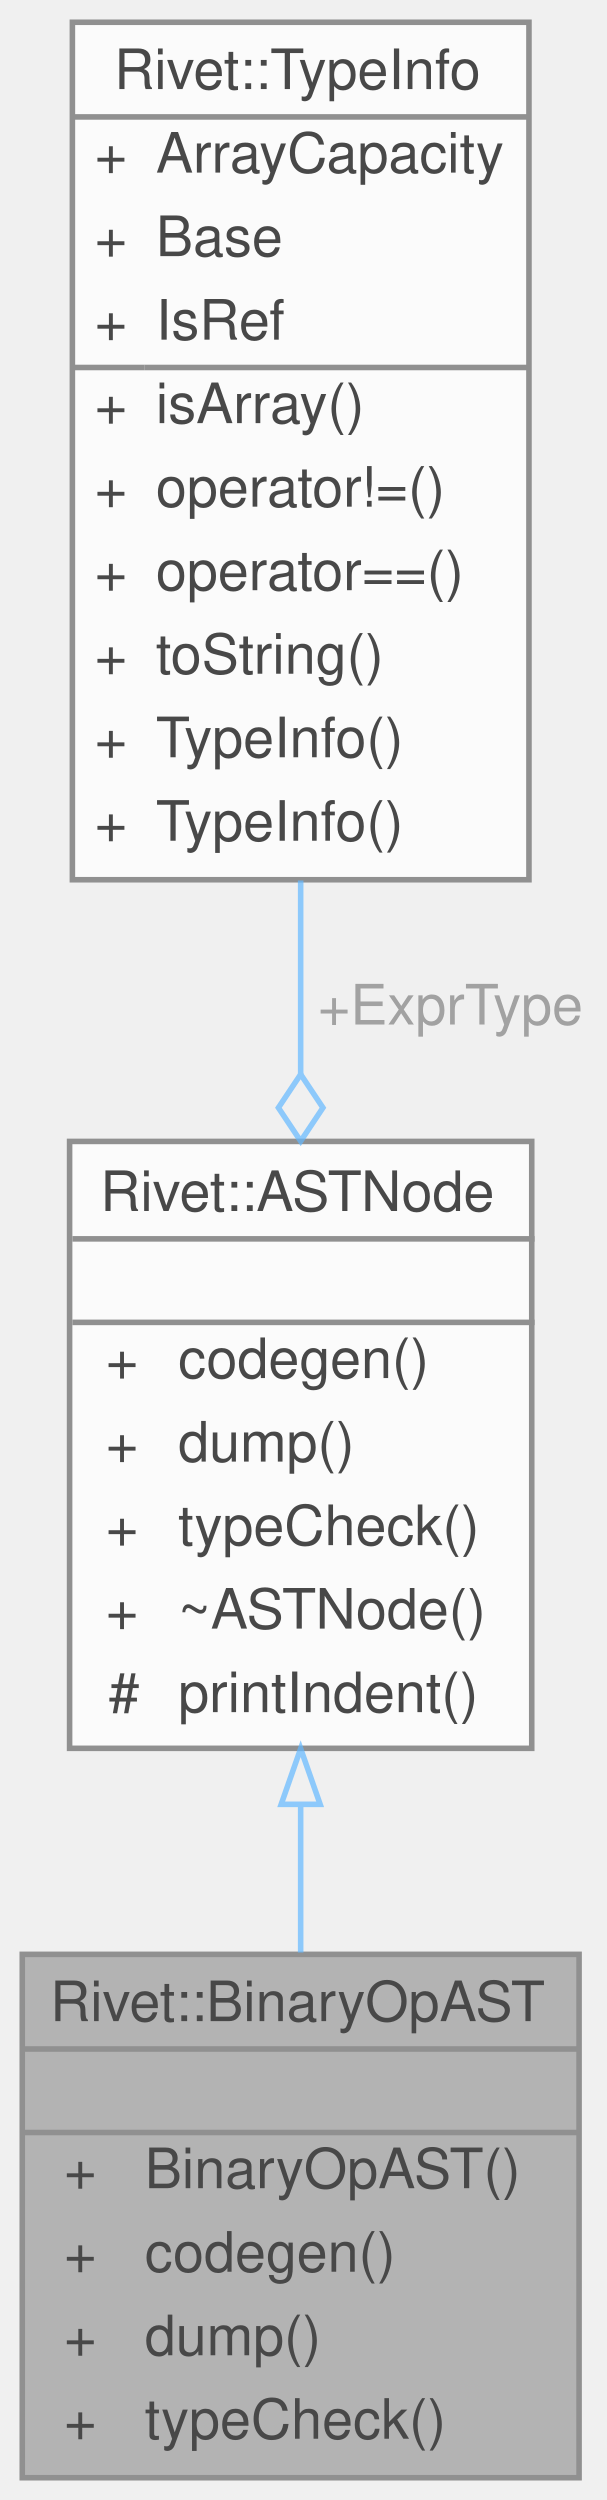
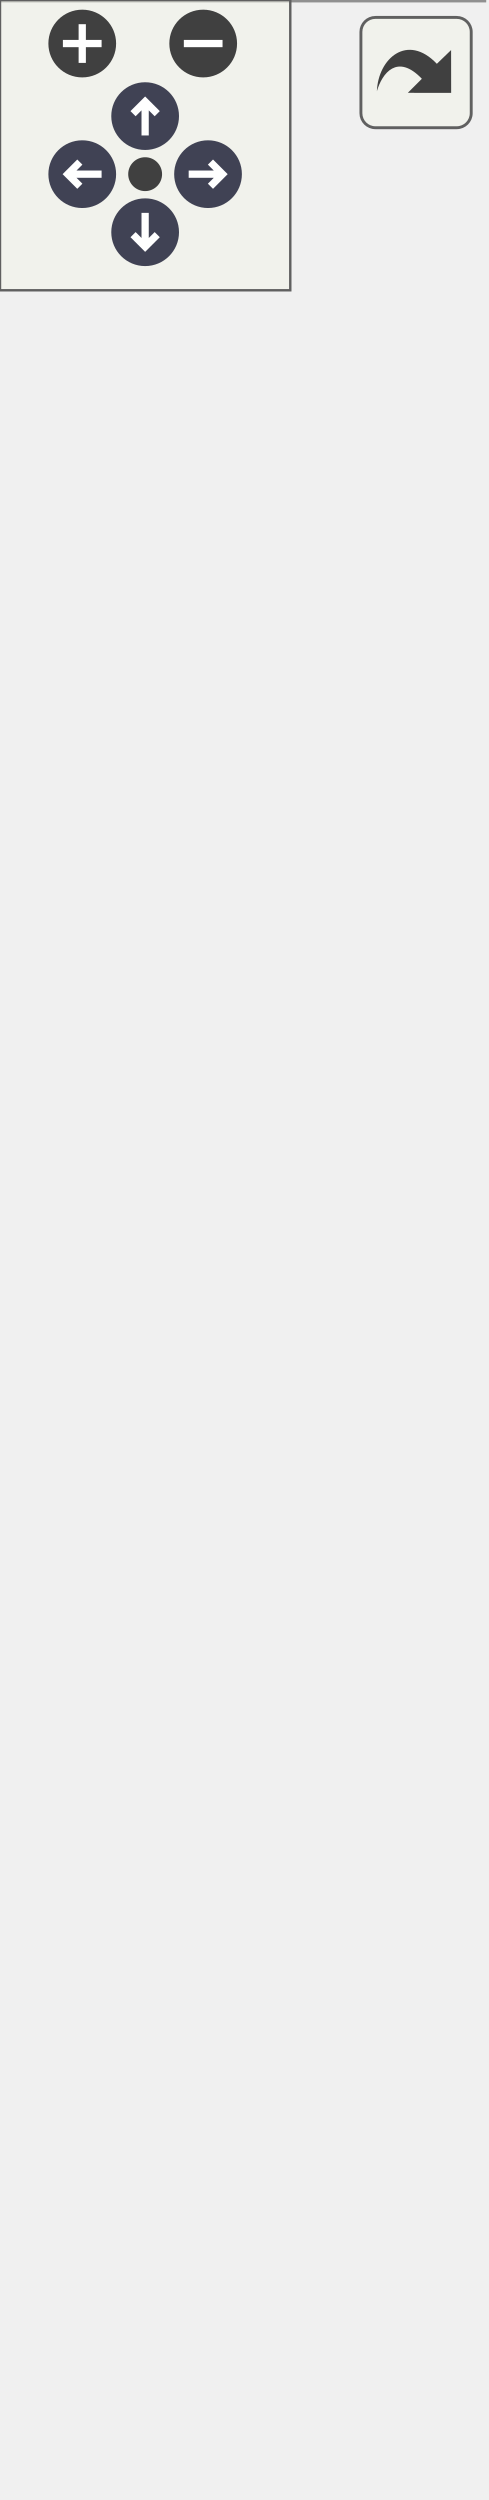
- <svg xmlns="http://www.w3.org/2000/svg" xmlns:xlink="http://www.w3.org/1999/xlink" width="109pt" height="449pt" viewBox="0.00 0.00 109.00 449.00">
-   <svg id="main" version="1.1" xml:space="preserve">
-     <style type="text/css">
+ <svg xmlns="http://www.w3.org/2000/svg" xmlns:xlink="http://www.w3.org/1999/xlink" id="main" version="1.1" xml:space="preserve">
+   <style type="text/css">
.node, .edge {opacity: 0.7;}
.node.selected, .edge.selected {opacity: 1;}
.edge:hover path { stroke: red; }
.edge:hover polygon { stroke: red; fill: red; }
</style>
-     <svg id="graph" class="graph">
-       <g id="graph0" class="graph" transform="scale(1 1) rotate(0) translate(4 445)">
-         <g id="Node000001" class="node">
-           <g id="a_Node000001">
-             <a xlink:title="Node containing binary operators (e.g.">
-               <polygon fill="#999999" stroke="transparent" points="100,-94 0,-94 0,0 100,0 100,-94" />
-               <text text-anchor="start" x="5" y="-82" font-family="Helvetica,sans-Serif" font-size="10.00">Rivet::BinaryOpAST</text>
-               <text text-anchor="start" x="48" y="-67" font-family="Helvetica,sans-Serif" font-size="10.00"> </text>
-               <text text-anchor="start" x="7.5" y="-52" font-family="Helvetica,sans-Serif" font-size="10.00">+</text>
-               <text text-anchor="start" x="22" y="-52" font-family="Helvetica,sans-Serif" font-size="10.00">BinaryOpAST()</text>
-               <text text-anchor="start" x="7.5" y="-37" font-family="Helvetica,sans-Serif" font-size="10.00">+</text>
-               <text text-anchor="start" x="22" y="-37" font-family="Helvetica,sans-Serif" font-size="10.00">codegen()</text>
-               <text text-anchor="start" x="7.5" y="-22" font-family="Helvetica,sans-Serif" font-size="10.00">+</text>
-               <text text-anchor="start" x="22" y="-22" font-family="Helvetica,sans-Serif" font-size="10.00">dump()</text>
-               <text text-anchor="start" x="7.5" y="-7" font-family="Helvetica,sans-Serif" font-size="10.00">+</text>
-               <text text-anchor="start" x="22" y="-7" font-family="Helvetica,sans-Serif" font-size="10.00">typeCheck()</text>
-               <polygon fill="#666666" stroke="#666666" points="0,-77 0,-77 100,-77 100,-77 0,-77" />
-               <polygon fill="#666666" stroke="#666666" points="0,-62 0,-62 100,-62 100,-62 0,-62" />
-               <polygon fill="none" stroke="#666666" points="0,0 0,-94 100,-94 100,0 0,0" />
-             </a>
-           </g>
-         </g>
-         <g id="Node000002" class="node">
-           <g id="a_Node000002">
-             <a xlink:href="classRivet_1_1ASTNode.html" target="_top" xlink:title="The pure virtual base class for all Abstract Syntax Tree nodes.">
-               <polygon fill="white" stroke="transparent" points="91.5,-240 8.5,-240 8.5,-131 91.5,-131 91.5,-240" />
-               <text text-anchor="start" x="14" y="-227.5" font-family="Helvetica,sans-Serif" font-size="10.00">Rivet::ASTNode</text>
-               <text text-anchor="start" x="48.5" y="-212.5" font-family="Helvetica,sans-Serif" font-size="10.00"> </text>
-               <text text-anchor="start" x="15" y="-197.5" font-family="Helvetica,sans-Serif" font-size="10.00">+</text>
-               <text text-anchor="start" x="28" y="-197.5" font-family="Helvetica,sans-Serif" font-size="10.00">codegen()</text>
-               <text text-anchor="start" x="15" y="-182.5" font-family="Helvetica,sans-Serif" font-size="10.00">+</text>
-               <text text-anchor="start" x="28" y="-182.5" font-family="Helvetica,sans-Serif" font-size="10.00">dump()</text>
-               <text text-anchor="start" x="15" y="-167.5" font-family="Helvetica,sans-Serif" font-size="10.00">+</text>
-               <text text-anchor="start" x="28" y="-167.5" font-family="Helvetica,sans-Serif" font-size="10.00">typeCheck()</text>
-               <text text-anchor="start" x="15" y="-152.5" font-family="Helvetica,sans-Serif" font-size="10.00">+</text>
-               <text text-anchor="start" x="28" y="-152.5" font-family="Helvetica,sans-Serif" font-size="10.00">~ASTNode()</text>
-               <text text-anchor="start" x="15.5" y="-137.5" font-family="Helvetica,sans-Serif" font-size="10.00">#</text>
-               <text text-anchor="start" x="28" y="-137.5" font-family="Helvetica,sans-Serif" font-size="10.00">printIndent()</text>
-               <polygon fill="#666666" stroke="#666666" points="9,-222.5 9,-222.5 92,-222.5 92,-222.5 9,-222.5" />
-               <polygon fill="#666666" stroke="#666666" points="9,-207.5 9,-207.5 92,-207.5 92,-207.5 9,-207.5" />
-               <polygon fill="none" stroke="#666666" points="8.5,-131 8.5,-240 91.5,-240 91.5,-131 8.5,-131" />
-             </a>
-           </g>
-         </g>
-         <g id="edge1_Node000001_Node000002" class="edge">
-           <g id="a_edge1_Node000001_Node000002">
-             <a xlink:title=" ">
-               <path fill="none" stroke="#63b8ff" d="M50,-120.91C50,-111.95 50,-102.88 50,-94.32" />
-               <polygon fill="none" stroke="#63b8ff" points="46.5,-120.94 50,-130.94 53.5,-120.94 46.5,-120.94" />
-             </a>
-           </g>
-         </g>
-         <g id="Node000003" class="node">
-           <g id="a_Node000003">
-             <a xlink:href="structRivet_1_1TypeInfo.html" target="_top" xlink:title="Encapsulates a data type, its reference semantics, and array capacity if applicable.">
-               <polygon fill="white" stroke="transparent" points="91,-441 9,-441 9,-287 91,-287 91,-441" />
-               <text text-anchor="start" x="16.5" y="-429" font-family="Helvetica,sans-Serif" font-size="10.00">Rivet::TypeInfo</text>
-               <text text-anchor="start" x="13" y="-414" font-family="Helvetica,sans-Serif" font-size="10.00">+</text>
-               <text text-anchor="start" x="24" y="-414" font-family="Helvetica,sans-Serif" font-size="10.00">ArrayCapacity</text>
-               <text text-anchor="start" x="13" y="-399" font-family="Helvetica,sans-Serif" font-size="10.00">+</text>
-               <text text-anchor="start" x="24" y="-399" font-family="Helvetica,sans-Serif" font-size="10.00">Base</text>
-               <text text-anchor="start" x="13" y="-384" font-family="Helvetica,sans-Serif" font-size="10.00">+</text>
-               <text text-anchor="start" x="24" y="-384" font-family="Helvetica,sans-Serif" font-size="10.00">IsRef</text>
-               <text text-anchor="start" x="13" y="-369" font-family="Helvetica,sans-Serif" font-size="10.00">+</text>
-               <text text-anchor="start" x="24" y="-369" font-family="Helvetica,sans-Serif" font-size="10.00">isArray()</text>
-               <text text-anchor="start" x="13" y="-354" font-family="Helvetica,sans-Serif" font-size="10.00">+</text>
-               <text text-anchor="start" x="24" y="-354" font-family="Helvetica,sans-Serif" font-size="10.00">operator!=()</text>
-               <text text-anchor="start" x="13" y="-339" font-family="Helvetica,sans-Serif" font-size="10.00">+</text>
-               <text text-anchor="start" x="24" y="-339" font-family="Helvetica,sans-Serif" font-size="10.00">operator==()</text>
-               <text text-anchor="start" x="13" y="-324" font-family="Helvetica,sans-Serif" font-size="10.00">+</text>
-               <text text-anchor="start" x="24" y="-324" font-family="Helvetica,sans-Serif" font-size="10.00">toString()</text>
-               <text text-anchor="start" x="13" y="-309" font-family="Helvetica,sans-Serif" font-size="10.00">+</text>
-               <text text-anchor="start" x="24" y="-309" font-family="Helvetica,sans-Serif" font-size="10.00">TypeInfo()</text>
-               <text text-anchor="start" x="13" y="-294" font-family="Helvetica,sans-Serif" font-size="10.00">+</text>
-               <text text-anchor="start" x="24" y="-294" font-family="Helvetica,sans-Serif" font-size="10.00">TypeInfo()</text>
-               <polygon fill="#666666" stroke="#666666" points="9,-424 9,-424 91,-424 91,-424 9,-424" />
-               <polygon fill="#666666" stroke="#666666" points="9,-379 9,-379 22,-379 22,-379 9,-379" />
-               <polygon fill="#666666" stroke="#666666" points="22,-379 22,-379 91,-379 91,-379 22,-379" />
-               <polygon fill="none" stroke="#666666" points="9,-287 9,-441 91,-441 91,-287 9,-287" />
-             </a>
-           </g>
-         </g>
-         <g id="edge2_Node000002_Node000003" class="edge">
-           <g id="a_edge2_Node000002_Node000003">
-             <a xlink:title=" ">
-               <path fill="none" stroke="#63b8ff" d="M50,-286.87C50,-275.29 50,-263.42 50,-252.1" />
-               <polygon fill="none" stroke="#63b8ff" points="50,-252.05 46,-246.05 50,-240.05 54,-246.05 50,-252.05" />
-             </a>
-           </g>
-           <text text-anchor="middle" x="75.5" y="-261" font-family="Helvetica,sans-Serif" font-size="10.00" fill="grey"> +ExprType</text>
+   <defs>
+     <circle id="rim" cx="0" cy="0" r="7" />
+     <circle id="rim2" cx="0" cy="0" r="3.5" />
+     <g id="zoomPlus">
+       <use xlink:href="#rim" fill="#404040">
+         <set attributeName="fill" to="#808080" begin="zoomplus.mouseover" end="zoomplus.mouseout" />
+       </use>
+       <path d="M-4,0h8M0,-4v8" fill="none" stroke="white" stroke-width="1.5" pointer-events="none" />
+     </g>
+     <g id="zoomMin">
+       <use xlink:href="#rim" fill="#404040">
+         <set attributeName="fill" to="#808080" begin="zoomminus.mouseover" end="zoomminus.mouseout" />
+       </use>
+       <path d="M-4,0h8" fill="none" stroke="white" stroke-width="1.5" pointer-events="none" />
+     </g>
+     <g id="arrowUp" transform="translate(30 24)">
+       <use xlink:href="#rim" />
+       <path pointer-events="none" fill="none" stroke="white" stroke-width="1.5" d="M0,-3.0v7 M-2.5,-0.5L0,-3.0L2.5,-0.5" />
+     </g>
+     <g id="arrowRight" transform="rotate(90) translate(36 -43)">
+       <use xlink:href="#rim" />
+       <path pointer-events="none" fill="none" stroke="white" stroke-width="1.5" d="M0,-3.0v7 M-2.5,-0.5L0,-3.0L2.5,-0.5" />
+     </g>
+     <g id="arrowDown" transform="rotate(180) translate(-30 -48)">
+       <use xlink:href="#rim" />
+       <path pointer-events="none" fill="none" stroke="white" stroke-width="1.5" d="M0,-3.0v7 M-2.5,-0.5L0,-3.0L2.5,-0.5" />
+     </g>
+     <g id="arrowLeft" transform="rotate(270) translate(-36 17)">
+       <use xlink:href="#rim" />
+       <path pointer-events="none" fill="none" stroke="white" stroke-width="1.5" d="M0,-3.0v7 M-2.5,-0.5L0,-3.0L2.5,-0.5" />
+     </g>
+     <g id="resetDef">
+       <use xlink:href="#rim2" fill="#404040">
+         <set attributeName="fill" to="#808080" begin="reset.mouseover" end="reset.mouseout" />
+       </use>
+     </g>
+   </defs>
+   <svg id="graph" class="graph">
+     <g id="viewport">
+       <g id="Node000001" class="node">
+         <g id="a_Node000001">
+           <a xlink:title="Node containing binary operators (e.g.">
+             <polygon fill="#999999" stroke="transparent" points="100,-94 0,-94 0,0 100,0 100,-94" />
+             <text text-anchor="start" x="5" y="-82" font-family="Helvetica,sans-Serif" font-size="10.00">Rivet::BinaryOpAST</text>
+             <text text-anchor="start" x="48" y="-67" font-family="Helvetica,sans-Serif" font-size="10.00"> </text>
+             <text text-anchor="start" x="7.5" y="-52" font-family="Helvetica,sans-Serif" font-size="10.00">+</text>
+             <text text-anchor="start" x="22" y="-52" font-family="Helvetica,sans-Serif" font-size="10.00">BinaryOpAST()</text>
+             <text text-anchor="start" x="7.5" y="-37" font-family="Helvetica,sans-Serif" font-size="10.00">+</text>
+             <text text-anchor="start" x="22" y="-37" font-family="Helvetica,sans-Serif" font-size="10.00">codegen()</text>
+             <text text-anchor="start" x="7.5" y="-22" font-family="Helvetica,sans-Serif" font-size="10.00">+</text>
+             <text text-anchor="start" x="22" y="-22" font-family="Helvetica,sans-Serif" font-size="10.00">dump()</text>
+             <text text-anchor="start" x="7.5" y="-7" font-family="Helvetica,sans-Serif" font-size="10.00">+</text>
+             <text text-anchor="start" x="22" y="-7" font-family="Helvetica,sans-Serif" font-size="10.00">typeCheck()</text>
+             <polygon fill="#666666" stroke="#666666" points="0,-77 0,-77 100,-77 100,-77 0,-77" />
+             <polygon fill="#666666" stroke="#666666" points="0,-62 0,-62 100,-62 100,-62 0,-62" />
+             <polygon fill="none" stroke="#666666" points="0,0 0,-94 100,-94 100,0 0,0" />
+           </a>
        </g>
      </g>
-     </svg>
+       <g id="Node000002" class="node">
+         <g id="a_Node000002">
+           <a xlink:href="classRivet_1_1ASTNode.html" target="_top" xlink:title="The pure virtual base class for all Abstract Syntax Tree nodes.">
+             <polygon fill="white" stroke="transparent" points="91.5,-240 8.5,-240 8.5,-131 91.5,-131 91.5,-240" />
+             <text text-anchor="start" x="14" y="-227.5" font-family="Helvetica,sans-Serif" font-size="10.00">Rivet::ASTNode</text>
+             <text text-anchor="start" x="48.5" y="-212.5" font-family="Helvetica,sans-Serif" font-size="10.00"> </text>
+             <text text-anchor="start" x="15" y="-197.5" font-family="Helvetica,sans-Serif" font-size="10.00">+</text>
+             <text text-anchor="start" x="28" y="-197.5" font-family="Helvetica,sans-Serif" font-size="10.00">codegen()</text>
+             <text text-anchor="start" x="15" y="-182.5" font-family="Helvetica,sans-Serif" font-size="10.00">+</text>
+             <text text-anchor="start" x="28" y="-182.5" font-family="Helvetica,sans-Serif" font-size="10.00">dump()</text>
+             <text text-anchor="start" x="15" y="-167.5" font-family="Helvetica,sans-Serif" font-size="10.00">+</text>
+             <text text-anchor="start" x="28" y="-167.5" font-family="Helvetica,sans-Serif" font-size="10.00">typeCheck()</text>
+             <text text-anchor="start" x="15" y="-152.5" font-family="Helvetica,sans-Serif" font-size="10.00">+</text>
+             <text text-anchor="start" x="28" y="-152.5" font-family="Helvetica,sans-Serif" font-size="10.00">~ASTNode()</text>
+             <text text-anchor="start" x="15.5" y="-137.5" font-family="Helvetica,sans-Serif" font-size="10.00">#</text>
+             <text text-anchor="start" x="28" y="-137.5" font-family="Helvetica,sans-Serif" font-size="10.00">printIndent()</text>
+             <polygon fill="#666666" stroke="#666666" points="9,-222.5 9,-222.5 92,-222.5 92,-222.5 9,-222.5" />
+             <polygon fill="#666666" stroke="#666666" points="9,-207.5 9,-207.5 92,-207.5 92,-207.5 9,-207.5" />
+             <polygon fill="none" stroke="#666666" points="8.5,-131 8.5,-240 91.5,-240 91.5,-131 8.5,-131" />
+           </a>
+         </g>
+       </g>
+       <g id="edge1_Node000001_Node000002" class="edge">
+         <g id="a_edge1_Node000001_Node000002">
+           <a xlink:title=" ">
+             <path fill="none" stroke="#63b8ff" d="M50,-120.91C50,-111.95 50,-102.88 50,-94.32" />
+             <polygon fill="none" stroke="#63b8ff" points="46.5,-120.94 50,-130.94 53.5,-120.94 46.5,-120.94" />
+           </a>
+         </g>
+       </g>
+       <g id="Node000003" class="node">
+         <g id="a_Node000003">
+           <a xlink:href="structRivet_1_1TypeInfo.html" target="_top" xlink:title="Encapsulates a data type, its reference semantics, and array capacity if applicable.">
+             <polygon fill="white" stroke="transparent" points="91,-456 9,-456 9,-287 91,-287 91,-456" />
+             <text text-anchor="start" x="16.5" y="-443.5" font-family="Helvetica,sans-Serif" font-size="10.00">Rivet::TypeInfo</text>
+             <text text-anchor="start" x="13" y="-428.5" font-family="Helvetica,sans-Serif" font-size="10.00">+</text>
+             <text text-anchor="start" x="24" y="-428.5" font-family="Helvetica,sans-Serif" font-size="10.00">ArrayCapacity</text>
+             <text text-anchor="start" x="13" y="-413.5" font-family="Helvetica,sans-Serif" font-size="10.00">+</text>
+             <text text-anchor="start" x="24" y="-413.5" font-family="Helvetica,sans-Serif" font-size="10.00">Base</text>
+             <text text-anchor="start" x="13" y="-398.5" font-family="Helvetica,sans-Serif" font-size="10.00">+</text>
+             <text text-anchor="start" x="24" y="-398.5" font-family="Helvetica,sans-Serif" font-size="10.00">IsOptRef</text>
+             <text text-anchor="start" x="13" y="-383.5" font-family="Helvetica,sans-Serif" font-size="10.00">+</text>
+             <text text-anchor="start" x="24" y="-383.5" font-family="Helvetica,sans-Serif" font-size="10.00">IsRef</text>
+             <text text-anchor="start" x="13" y="-368.5" font-family="Helvetica,sans-Serif" font-size="10.00">+</text>
+             <text text-anchor="start" x="24" y="-368.5" font-family="Helvetica,sans-Serif" font-size="10.00">isArray()</text>
+             <text text-anchor="start" x="13" y="-353.5" font-family="Helvetica,sans-Serif" font-size="10.00">+</text>
+             <text text-anchor="start" x="24" y="-353.5" font-family="Helvetica,sans-Serif" font-size="10.00">operator!=()</text>
+             <text text-anchor="start" x="13" y="-338.5" font-family="Helvetica,sans-Serif" font-size="10.00">+</text>
+             <text text-anchor="start" x="24" y="-338.5" font-family="Helvetica,sans-Serif" font-size="10.00">operator==()</text>
+             <text text-anchor="start" x="13" y="-323.5" font-family="Helvetica,sans-Serif" font-size="10.00">+</text>
+             <text text-anchor="start" x="24" y="-323.5" font-family="Helvetica,sans-Serif" font-size="10.00">toString()</text>
+             <text text-anchor="start" x="13" y="-308.5" font-family="Helvetica,sans-Serif" font-size="10.00">+</text>
+             <text text-anchor="start" x="24" y="-308.5" font-family="Helvetica,sans-Serif" font-size="10.00">TypeInfo()</text>
+             <text text-anchor="start" x="13" y="-293.5" font-family="Helvetica,sans-Serif" font-size="10.00">+</text>
+             <text text-anchor="start" x="24" y="-293.5" font-family="Helvetica,sans-Serif" font-size="10.00">TypeInfo()</text>
+             <polygon fill="#666666" stroke="#666666" points="9,-438.5 9,-438.5 91,-438.5 91,-438.5 9,-438.5" />
+             <polygon fill="#666666" stroke="#666666" points="9,-378.5 9,-378.5 22,-378.5 22,-378.5 9,-378.5" />
+             <polygon fill="#666666" stroke="#666666" points="22,-378.5 22,-378.5 91,-378.5 91,-378.5 22,-378.5" />
+             <polygon fill="none" stroke="#666666" points="9,-287 9,-456 91,-456 91,-287 9,-287" />
+           </a>
+         </g>
+       </g>
+       <g id="edge2_Node000002_Node000003" class="edge">
+         <g id="a_edge2_Node000002_Node000003">
+           <a xlink:title=" ">
+             <path fill="none" stroke="#63b8ff" d="M50,-286.85C50,-275.33 50,-263.63 50,-252.49" />
+             <polygon fill="none" stroke="#63b8ff" points="50,-252.19 46,-246.19 50,-240.19 54,-246.19 50,-252.19" />
+           </a>
+         </g>
+         <text text-anchor="middle" x="75.5" y="-261" font-family="Helvetica,sans-Serif" font-size="10.00" fill="grey"> +ExprType</text>
+       </g>
+     </g>
+   </svg>
+   <g id="navigator" transform="translate(0 0)" fill="#404254">
+     <rect fill="#f2f5e9" fill-opacity="0.5" stroke="#606060" stroke-width=".5" x="0" y="0" width="60" height="60" />
+     <use id="zoomplus" xlink:href="#zoomPlus" x="17" y="9" />
+     <use id="zoomminus" xlink:href="#zoomMin" x="42" y="9" />
+     <use id="reset" xlink:href="#resetDef" x="30" y="36" />
+     <use id="arrowup" xlink:href="#arrowUp" x="0" y="0" />
+     <use id="arrowright" xlink:href="#arrowRight" x="0" y="0" />
+     <use id="arrowdown" xlink:href="#arrowDown" x="0" y="0" />
+     <use id="arrowleft" xlink:href="#arrowLeft" x="0" y="0" />
+   </g>
+   <svg viewBox="0 0 15 15" width="100%" height="30px" preserveAspectRatio="xMaxYMin meet">
+     <g id="arrow_out" transform="scale(0.3 0.3)">
+       <a xlink:href="classRivet_1_1BinaryOpAST__coll__graph_org.svg" target="_base">
+         <rect id="button" ry="5" rx="5" y="6" x="6" height="38" width="38" fill="#f2f5e9" fill-opacity="0.5" stroke="#606060" stroke-width="1.0" />
+         <path id="arrow" d="M 11.5,31.437 C 11.94,20.098 22.043,11.323 32.159,21.979 L 37.069,17.246 C 37.069,17.246 37.088,32 37.088,32 L 22.16,31.978 C 22.16,31.978 26.998,27.14 26.998,27.14 C 18.529,18.264 13.292,25.23 11.5,31.437 z" style="fill:#404040;" />
+       </a>
+     </g>
  </svg>
  <style type="text/css">

[data-mouse-over-selected='false'] { opacity: 0.7; }
[data-mouse-over-selected='true']  { opacity: 1.0; }

</style>
</svg>
